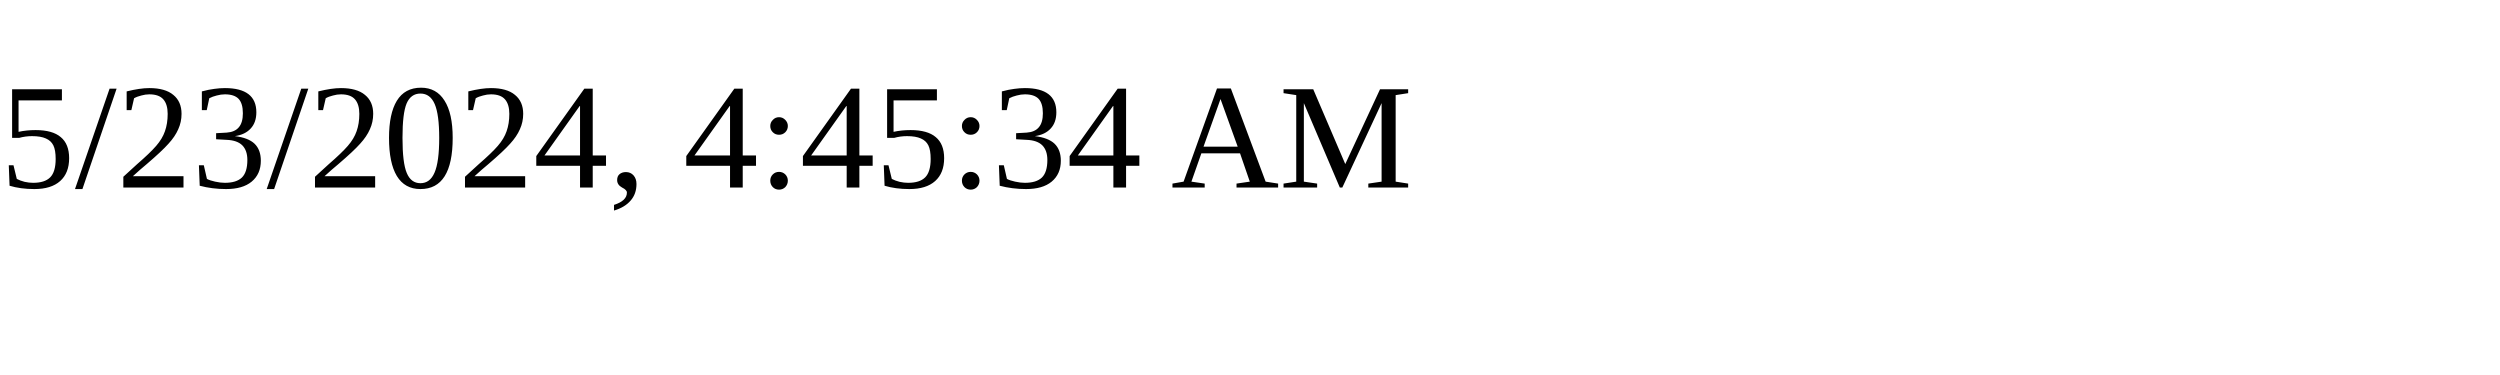
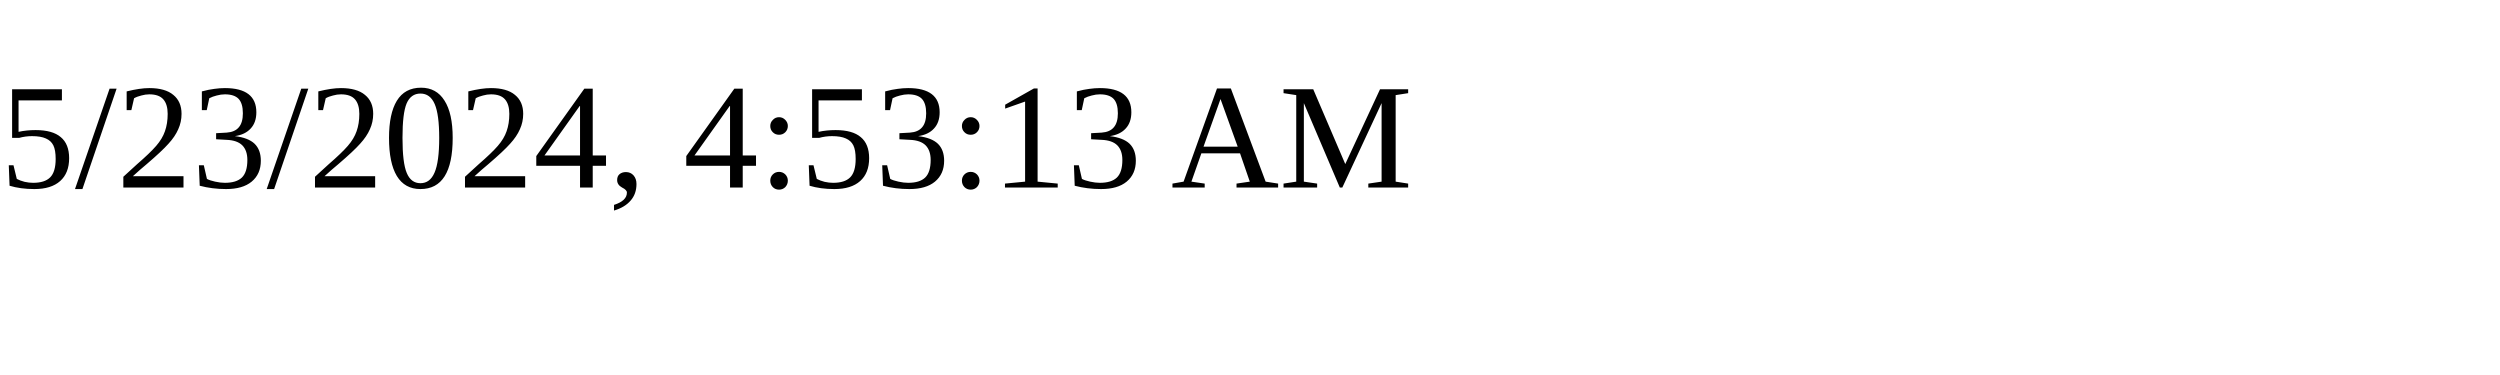
<svg xmlns="http://www.w3.org/2000/svg" height="30" width="200">
-   <text x="0" y="15">5/23/2024, 4:45:34 AM</text>
+   <text x="0" y="15">5/23/2024, 4:53:13 AM</text>
</svg>
